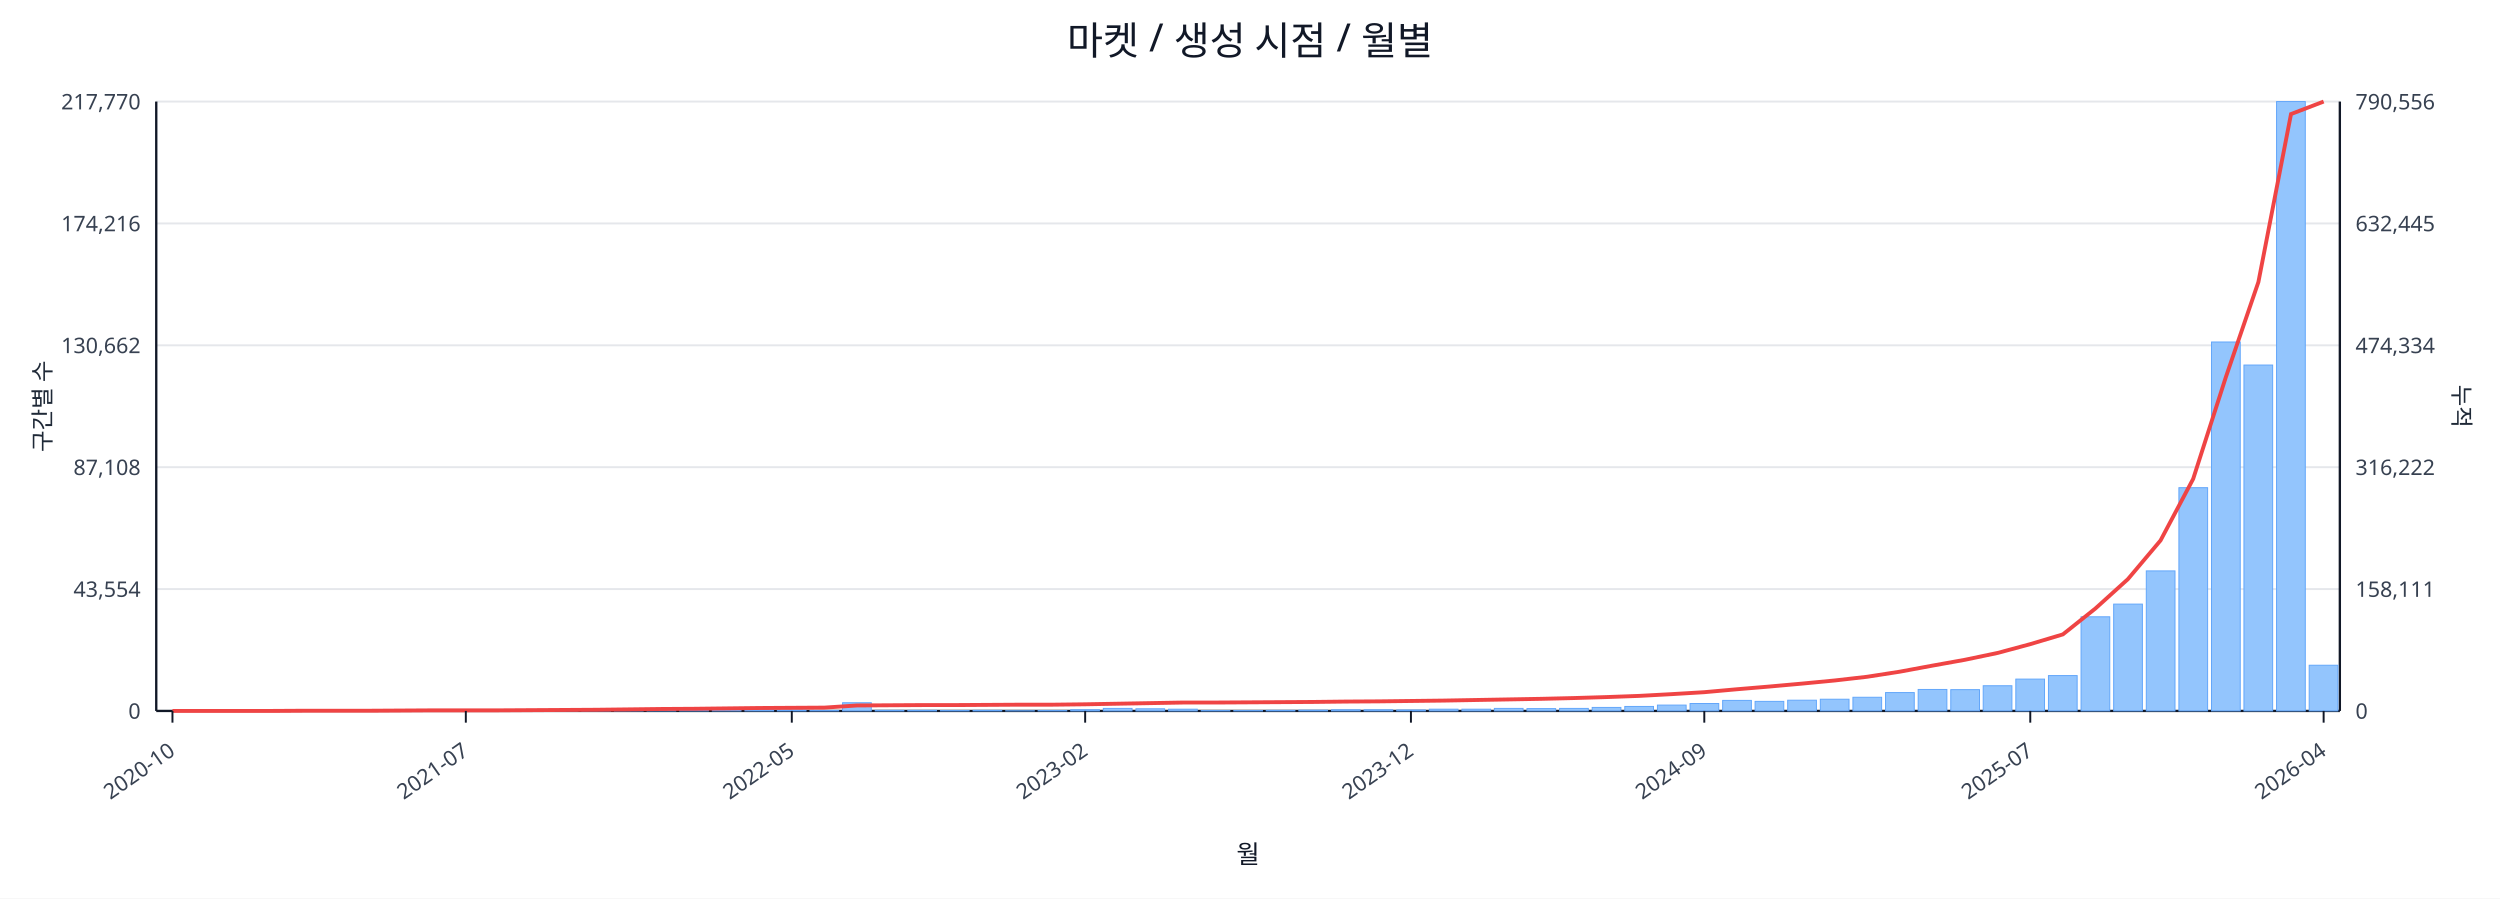
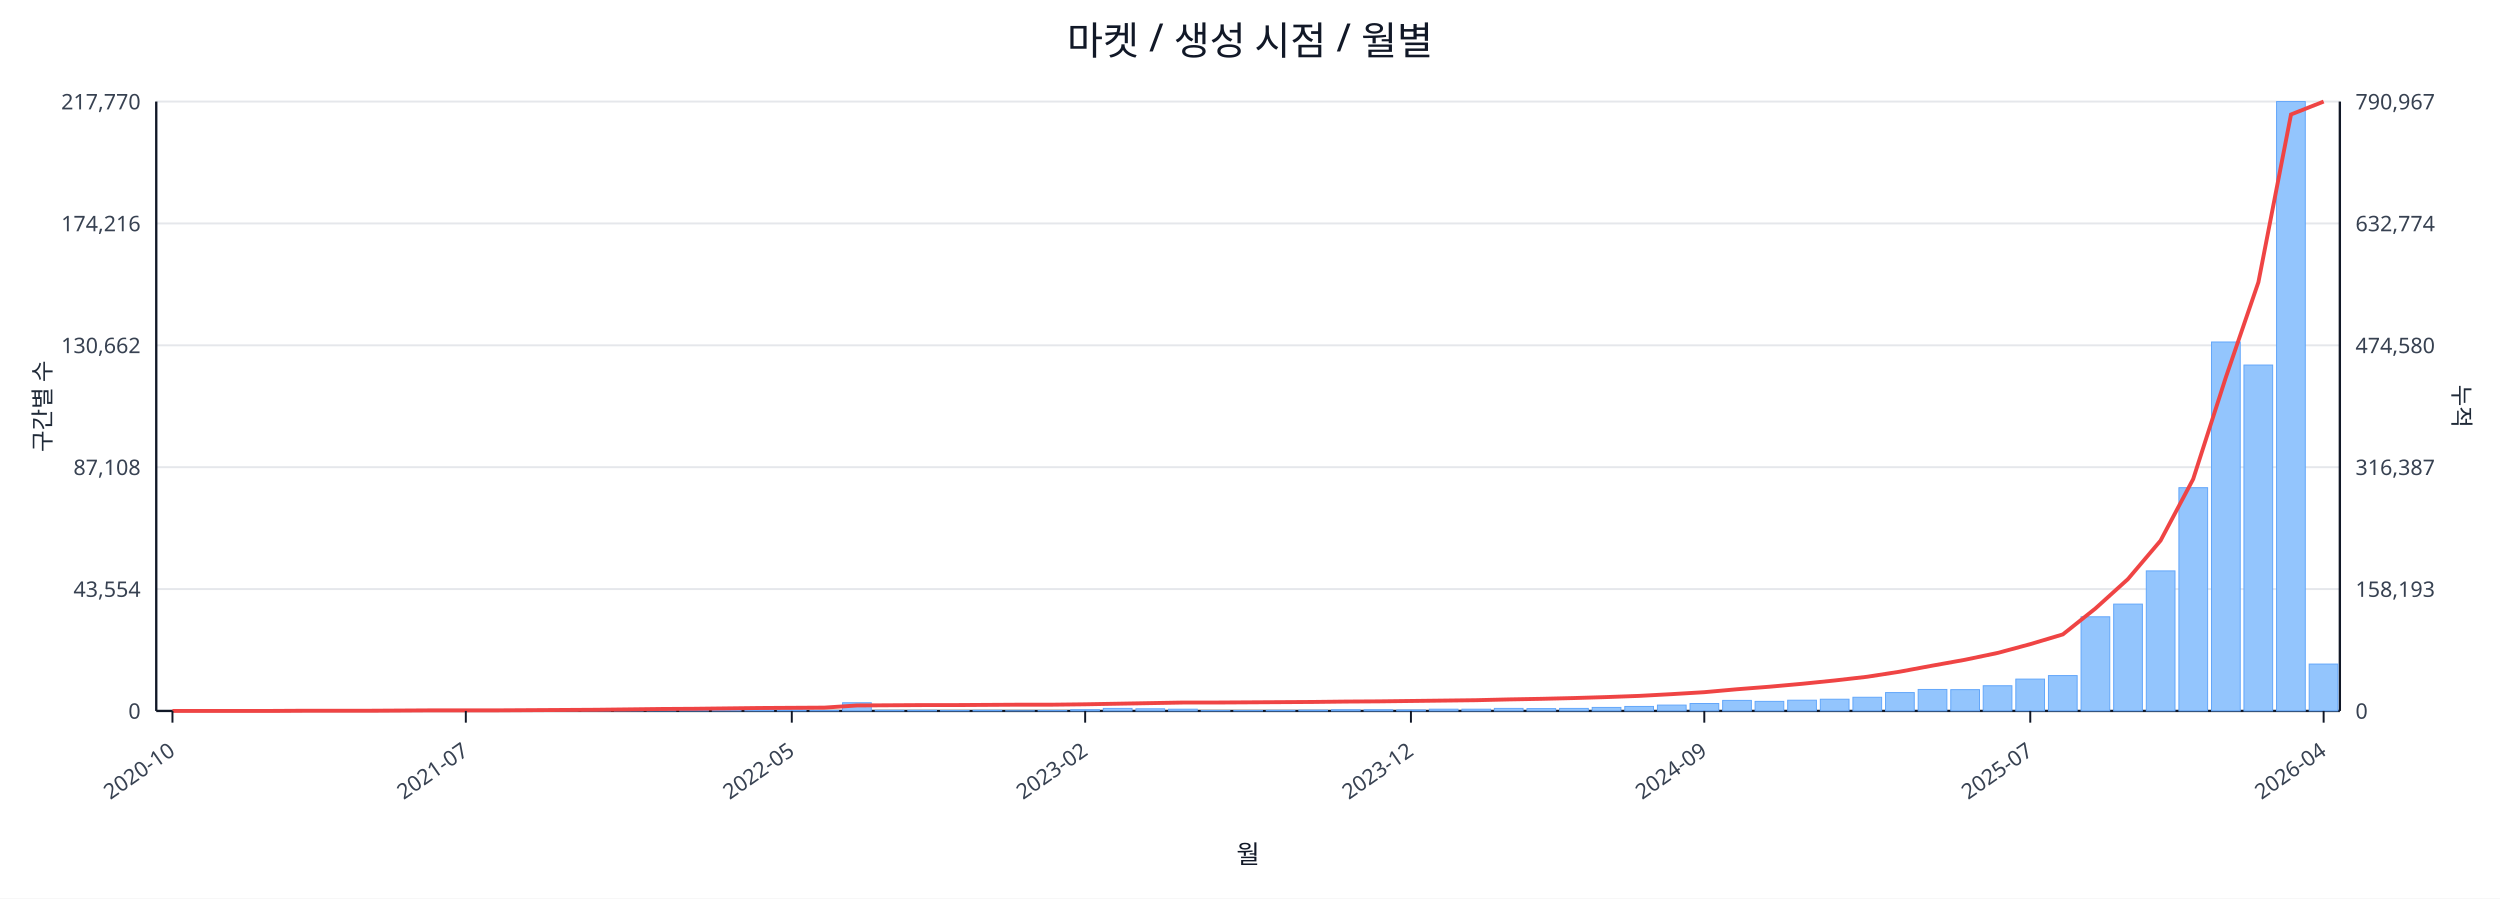
<svg xmlns="http://www.w3.org/2000/svg" width="1280" height="460" viewBox="0 0 1280 460">
  <rect x="0" y="0" width="100%" height="100%" fill="#ffffff" />
  <text x="640.0" y="28" font-size="20" text-anchor="middle" font-family="sans-serif" fill="#111827">마켓 / 생성 시점 / 월별</text>
  <line x1="80.0" y1="52.0" x2="1198.0" y2="52.0" stroke="#e5e7eb" stroke-width="1" />
  <text x="72.0" y="56.0" font-size="11" text-anchor="end" font-family="sans-serif" fill="#374151">217,770</text>
-   <text x="1206.0" y="56.0" font-size="11" text-anchor="start" font-family="sans-serif" fill="#374151">790,556</text>
+   <text x="1206.0" y="56.0" font-size="11" text-anchor="start" font-family="sans-serif" fill="#374151">790,967</text>
  <line x1="80.0" y1="114.4" x2="1198.0" y2="114.4" stroke="#e5e7eb" stroke-width="1" />
  <text x="72.0" y="118.4" font-size="11" text-anchor="end" font-family="sans-serif" fill="#374151">174,216</text>
-   <text x="1206.0" y="118.4" font-size="11" text-anchor="start" font-family="sans-serif" fill="#374151">632,445</text>
+   <text x="1206.0" y="118.4" font-size="11" text-anchor="start" font-family="sans-serif" fill="#374151">632,774</text>
  <line x1="80.0" y1="176.8" x2="1198.0" y2="176.8" stroke="#e5e7eb" stroke-width="1" />
  <text x="72.0" y="180.8" font-size="11" text-anchor="end" font-family="sans-serif" fill="#374151">130,662</text>
-   <text x="1206.0" y="180.8" font-size="11" text-anchor="start" font-family="sans-serif" fill="#374151">474,334</text>
+   <text x="1206.0" y="180.8" font-size="11" text-anchor="start" font-family="sans-serif" fill="#374151">474,580</text>
  <line x1="80.0" y1="239.2" x2="1198.0" y2="239.2" stroke="#e5e7eb" stroke-width="1" />
  <text x="72.0" y="243.2" font-size="11" text-anchor="end" font-family="sans-serif" fill="#374151">87,108</text>
-   <text x="1206.0" y="243.2" font-size="11" text-anchor="start" font-family="sans-serif" fill="#374151">316,222</text>
+   <text x="1206.0" y="243.2" font-size="11" text-anchor="start" font-family="sans-serif" fill="#374151">316,387</text>
  <line x1="80.0" y1="301.6" x2="1198.0" y2="301.6" stroke="#e5e7eb" stroke-width="1" />
  <text x="72.0" y="305.6" font-size="11" text-anchor="end" font-family="sans-serif" fill="#374151">43,554</text>
-   <text x="1206.0" y="305.6" font-size="11" text-anchor="start" font-family="sans-serif" fill="#374151">158,111</text>
+   <text x="1206.0" y="305.6" font-size="11" text-anchor="start" font-family="sans-serif" fill="#374151">158,193</text>
  <line x1="80.0" y1="364.0" x2="1198.0" y2="364.0" stroke="#e5e7eb" stroke-width="1" />
  <text x="72.0" y="368.0" font-size="11" text-anchor="end" font-family="sans-serif" fill="#374151">0</text>
  <text x="1206.0" y="368.0" font-size="11" text-anchor="start" font-family="sans-serif" fill="#374151">0</text>
  <line x1="80.0" y1="364.0" x2="1198.0" y2="364.0" stroke="#111827" stroke-width="1.2" />
  <line x1="80.0" y1="52.0" x2="80.0" y2="364.0" stroke="#111827" stroke-width="1.2" />
  <line x1="1198.0" y1="52.0" x2="1198.0" y2="364.0" stroke="#111827" stroke-width="1.2" />
  <rect x="81.0" y="364.0" width="14.7" height="0.0" fill="#93c5fd" stroke="#60a5fa" stroke-width="0.5" />
  <rect x="97.7" y="364.0" width="14.7" height="0.0" fill="#93c5fd" stroke="#60a5fa" stroke-width="0.5" />
  <rect x="114.4" y="364.0" width="14.7" height="0.0" fill="#93c5fd" stroke="#60a5fa" stroke-width="0.5" />
  <rect x="131.1" y="363.9" width="14.7" height="0.1" fill="#93c5fd" stroke="#60a5fa" stroke-width="0.5" />
  <rect x="147.7" y="363.9" width="14.7" height="0.1" fill="#93c5fd" stroke="#60a5fa" stroke-width="0.5" />
  <rect x="164.4" y="363.9" width="14.7" height="0.1" fill="#93c5fd" stroke="#60a5fa" stroke-width="0.5" />
  <rect x="181.1" y="363.9" width="14.7" height="0.1" fill="#93c5fd" stroke="#60a5fa" stroke-width="0.5" />
  <rect x="197.8" y="363.8" width="14.7" height="0.2" fill="#93c5fd" stroke="#60a5fa" stroke-width="0.5" />
  <rect x="214.5" y="363.7" width="14.7" height="0.3" fill="#93c5fd" stroke="#60a5fa" stroke-width="0.5" />
  <rect x="231.2" y="363.8" width="14.7" height="0.2" fill="#93c5fd" stroke="#60a5fa" stroke-width="0.5" />
  <rect x="247.9" y="363.8" width="14.7" height="0.2" fill="#93c5fd" stroke="#60a5fa" stroke-width="0.5" />
  <rect x="264.6" y="363.9" width="14.7" height="0.1" fill="#93c5fd" stroke="#60a5fa" stroke-width="0.5" />
  <rect x="281.2" y="363.7" width="14.7" height="0.3" fill="#93c5fd" stroke="#60a5fa" stroke-width="0.5" />
  <rect x="297.9" y="363.4" width="14.7" height="0.6" fill="#93c5fd" stroke="#60a5fa" stroke-width="0.5" />
  <rect x="314.6" y="363.5" width="14.7" height="0.5" fill="#93c5fd" stroke="#60a5fa" stroke-width="0.5" />
  <rect x="331.3" y="363.1" width="14.7" height="0.9" fill="#93c5fd" stroke="#60a5fa" stroke-width="0.5" />
  <rect x="348.0" y="363.5" width="14.7" height="0.5" fill="#93c5fd" stroke="#60a5fa" stroke-width="0.5" />
  <rect x="364.7" y="363.3" width="14.7" height="0.7" fill="#93c5fd" stroke="#60a5fa" stroke-width="0.5" />
  <rect x="381.4" y="363.4" width="14.7" height="0.6" fill="#93c5fd" stroke="#60a5fa" stroke-width="0.5" />
  <rect x="398.0" y="363.6" width="14.7" height="0.4" fill="#93c5fd" stroke="#60a5fa" stroke-width="0.5" />
  <rect x="414.7" y="363.8" width="14.7" height="0.2" fill="#93c5fd" stroke="#60a5fa" stroke-width="0.5" />
  <rect x="431.4" y="359.8" width="14.7" height="4.2" fill="#93c5fd" stroke="#60a5fa" stroke-width="0.5" />
  <rect x="448.1" y="363.7" width="14.7" height="0.3" fill="#93c5fd" stroke="#60a5fa" stroke-width="0.5" />
  <rect x="464.8" y="363.7" width="14.7" height="0.3" fill="#93c5fd" stroke="#60a5fa" stroke-width="0.5" />
  <rect x="481.5" y="363.8" width="14.7" height="0.2" fill="#93c5fd" stroke="#60a5fa" stroke-width="0.5" />
  <rect x="498.2" y="363.7" width="14.7" height="0.3" fill="#93c5fd" stroke="#60a5fa" stroke-width="0.5" />
  <rect x="514.9" y="363.9" width="14.7" height="0.1" fill="#93c5fd" stroke="#60a5fa" stroke-width="0.5" />
  <rect x="531.5" y="363.8" width="14.7" height="0.2" fill="#93c5fd" stroke="#60a5fa" stroke-width="0.5" />
  <rect x="548.2" y="363.4" width="14.7" height="0.6" fill="#93c5fd" stroke="#60a5fa" stroke-width="0.5" />
  <rect x="564.9" y="362.7" width="14.7" height="1.3" fill="#93c5fd" stroke="#60a5fa" stroke-width="0.5" />
  <rect x="581.6" y="362.9" width="14.7" height="1.1" fill="#93c5fd" stroke="#60a5fa" stroke-width="0.5" />
  <rect x="598.3" y="363.1" width="14.7" height="0.9" fill="#93c5fd" stroke="#60a5fa" stroke-width="0.5" />
  <rect x="615.0" y="363.8" width="14.7" height="0.2" fill="#93c5fd" stroke="#60a5fa" stroke-width="0.5" />
  <rect x="631.7" y="363.8" width="14.7" height="0.2" fill="#93c5fd" stroke="#60a5fa" stroke-width="0.5" />
  <rect x="648.3" y="363.7" width="14.7" height="0.3" fill="#93c5fd" stroke="#60a5fa" stroke-width="0.5" />
  <rect x="665.0" y="363.6" width="14.7" height="0.4" fill="#93c5fd" stroke="#60a5fa" stroke-width="0.5" />
  <rect x="681.7" y="363.4" width="14.7" height="0.6" fill="#93c5fd" stroke="#60a5fa" stroke-width="0.5" />
  <rect x="698.4" y="363.4" width="14.7" height="0.6" fill="#93c5fd" stroke="#60a5fa" stroke-width="0.5" />
  <rect x="715.1" y="363.5" width="14.7" height="0.5" fill="#93c5fd" stroke="#60a5fa" stroke-width="0.5" />
  <rect x="731.8" y="363.1" width="14.7" height="0.9" fill="#93c5fd" stroke="#60a5fa" stroke-width="0.5" />
  <rect x="748.5" y="363.1" width="14.7" height="0.9" fill="#93c5fd" stroke="#60a5fa" stroke-width="0.5" />
  <rect x="765.1" y="362.7" width="14.7" height="1.3" fill="#93c5fd" stroke="#60a5fa" stroke-width="0.5" />
  <rect x="781.8" y="362.8" width="14.7" height="1.2" fill="#93c5fd" stroke="#60a5fa" stroke-width="0.5" />
  <rect x="798.5" y="362.7" width="14.7" height="1.3" fill="#93c5fd" stroke="#60a5fa" stroke-width="0.5" />
  <rect x="815.2" y="362.2" width="14.7" height="1.8" fill="#93c5fd" stroke="#60a5fa" stroke-width="0.5" />
  <rect x="831.9" y="361.7" width="14.7" height="2.3" fill="#93c5fd" stroke="#60a5fa" stroke-width="0.5" />
  <rect x="848.6" y="361.0" width="14.7" height="3.0" fill="#93c5fd" stroke="#60a5fa" stroke-width="0.5" />
  <rect x="865.3" y="360.2" width="14.7" height="3.8" fill="#93c5fd" stroke="#60a5fa" stroke-width="0.5" />
  <rect x="882.0" y="358.6" width="14.7" height="5.4" fill="#93c5fd" stroke="#60a5fa" stroke-width="0.5" />
  <rect x="898.6" y="359.1" width="14.7" height="4.9" fill="#93c5fd" stroke="#60a5fa" stroke-width="0.5" />
  <rect x="915.3" y="358.5" width="14.7" height="5.5" fill="#93c5fd" stroke="#60a5fa" stroke-width="0.5" />
  <rect x="932.0" y="358.0" width="14.7" height="6.0" fill="#93c5fd" stroke="#60a5fa" stroke-width="0.5" />
  <rect x="948.7" y="357.0" width="14.7" height="7.0" fill="#93c5fd" stroke="#60a5fa" stroke-width="0.5" />
  <rect x="965.4" y="354.6" width="14.7" height="9.4" fill="#93c5fd" stroke="#60a5fa" stroke-width="0.5" />
  <rect x="982.1" y="353.0" width="14.7" height="11.0" fill="#93c5fd" stroke="#60a5fa" stroke-width="0.5" />
  <rect x="998.8" y="353.1" width="14.7" height="10.9" fill="#93c5fd" stroke="#60a5fa" stroke-width="0.5" />
  <rect x="1015.4" y="351.1" width="14.7" height="12.9" fill="#93c5fd" stroke="#60a5fa" stroke-width="0.5" />
  <rect x="1032.1" y="347.7" width="14.7" height="16.3" fill="#93c5fd" stroke="#60a5fa" stroke-width="0.5" />
  <rect x="1048.8" y="345.9" width="14.7" height="18.1" fill="#93c5fd" stroke="#60a5fa" stroke-width="0.5" />
  <rect x="1065.5" y="315.8" width="14.7" height="48.2" fill="#93c5fd" stroke="#60a5fa" stroke-width="0.5" />
  <rect x="1082.2" y="309.3" width="14.7" height="54.7" fill="#93c5fd" stroke="#60a5fa" stroke-width="0.5" />
  <rect x="1098.9" y="292.3" width="14.7" height="71.7" fill="#93c5fd" stroke="#60a5fa" stroke-width="0.5" />
  <rect x="1115.6" y="249.7" width="14.7" height="114.3" fill="#93c5fd" stroke="#60a5fa" stroke-width="0.5" />
  <rect x="1132.3" y="175.1" width="14.7" height="188.9" fill="#93c5fd" stroke="#60a5fa" stroke-width="0.5" />
  <rect x="1148.9" y="186.9" width="14.7" height="177.1" fill="#93c5fd" stroke="#60a5fa" stroke-width="0.5" />
  <rect x="1165.6" y="52.0" width="14.7" height="312.0" fill="#93c5fd" stroke="#60a5fa" stroke-width="0.5" />
-   <rect x="1182.3" y="340.6" width="14.7" height="23.4" fill="#93c5fd" stroke="#60a5fa" stroke-width="0.5" />
-   <polyline fill="none" stroke="#ef4444" stroke-width="2" points="88.3,364.0 105.0,364.0 121.7,364.0 138.4,364.0 155.1,363.9 171.8,363.9 188.5,363.9 205.1,363.8 221.8,363.7 238.5,363.7 255.2,363.7 271.9,363.6 288.6,363.5 305.3,363.4 322.0,363.2 338.6,363.0 355.3,362.9 372.0,362.7 388.7,362.5 405.4,362.4 422.1,362.3 438.8,361.2 455.4,361.1 472.1,361.0 488.8,361.0 505.5,360.9 522.2,360.8 538.9,360.8 555.6,360.6 572.3,360.3 588.9,360.0 605.6,359.7 622.3,359.7 639.0,359.6 655.7,359.5 672.4,359.4 689.1,359.2 705.7,359.1 722.4,358.9 739.1,358.7 755.8,358.4 772.5,358.1 789.2,357.8 805.9,357.4 822.6,356.9 839.2,356.3 855.9,355.4 872.6,354.4 889.3,352.9 906.0,351.5 922.7,350.0 939.4,348.4 956.0,346.5 972.7,343.9 989.4,340.8 1006.1,337.8 1022.8,334.3 1039.5,329.8 1056.2,324.8 1072.9,311.5 1089.5,296.5 1106.2,276.7 1122.9,245.2 1139.6,193.2 1156.3,144.4 1173.0,58.4 1189.7,52.0" />
+   <rect x="1182.3" y="340.0" width="14.7" height="24.0" fill="#93c5fd" stroke="#60a5fa" stroke-width="0.5" />
+   <polyline fill="none" stroke="#ef4444" stroke-width="2" points="88.3,364.0 105.0,364.0 121.7,364.0 138.4,364.0 155.1,363.9 171.8,363.9 188.5,363.9 205.1,363.8 221.8,363.7 238.5,363.7 255.2,363.7 271.9,363.6 288.6,363.5 305.3,363.4 322.0,363.2 338.6,363.0 355.3,362.9 372.0,362.7 388.7,362.5 405.4,362.4 422.1,362.3 438.8,361.2 455.4,361.1 472.1,361.0 488.8,361.0 505.5,360.9 522.2,360.8 538.9,360.8 555.6,360.6 572.3,360.3 588.9,360.0 605.6,359.7 622.3,359.7 639.0,359.6 655.7,359.5 672.4,359.4 689.1,359.2 705.7,359.1 722.4,358.9 739.1,358.7 755.8,358.5 772.5,358.1 789.2,357.8 805.9,357.4 822.6,356.9 839.2,356.3 855.9,355.4 872.6,354.4 889.3,352.9 906.0,351.6 922.7,350.1 939.4,348.4 956.0,346.5 972.7,343.9 989.4,340.8 1006.1,337.8 1022.8,334.3 1039.5,329.8 1056.2,324.8 1072.9,311.5 1089.5,296.5 1106.2,276.8 1122.9,245.3 1139.6,193.3 1156.3,144.5 1173.0,58.6 1189.7,52.0" />
  <line x1="88.3" y1="364.0" x2="88.3" y2="370.0" stroke="#111827" stroke-width="1" />
  <text x="90.3" y="386.0" font-size="11" text-anchor="end" transform="rotate(-35 90.3 386.0)" font-family="sans-serif" fill="#374151">2020-10</text>
  <line x1="238.5" y1="364.0" x2="238.5" y2="370.0" stroke="#111827" stroke-width="1" />
  <text x="240.5" y="386.0" font-size="11" text-anchor="end" transform="rotate(-35 240.5 386.0)" font-family="sans-serif" fill="#374151">2021-07</text>
  <line x1="405.4" y1="364.0" x2="405.4" y2="370.0" stroke="#111827" stroke-width="1" />
  <text x="407.4" y="386.0" font-size="11" text-anchor="end" transform="rotate(-35 407.4 386.0)" font-family="sans-serif" fill="#374151">2022-05</text>
  <line x1="555.6" y1="364.0" x2="555.6" y2="370.0" stroke="#111827" stroke-width="1" />
  <text x="557.6" y="386.0" font-size="11" text-anchor="end" transform="rotate(-35 557.6 386.0)" font-family="sans-serif" fill="#374151">2023-02</text>
  <line x1="722.4" y1="364.0" x2="722.4" y2="370.0" stroke="#111827" stroke-width="1" />
  <text x="724.4" y="386.0" font-size="11" text-anchor="end" transform="rotate(-35 724.4 386.0)" font-family="sans-serif" fill="#374151">2023-12</text>
  <line x1="872.6" y1="364.0" x2="872.6" y2="370.0" stroke="#111827" stroke-width="1" />
  <text x="874.6" y="386.0" font-size="11" text-anchor="end" transform="rotate(-35 874.6 386.0)" font-family="sans-serif" fill="#374151">2024-09</text>
  <line x1="1039.5" y1="364.0" x2="1039.5" y2="370.0" stroke="#111827" stroke-width="1" />
  <text x="1041.5" y="386.0" font-size="11" text-anchor="end" transform="rotate(-35 1041.5 386.0)" font-family="sans-serif" fill="#374151">2025-07</text>
  <line x1="1189.7" y1="364.0" x2="1189.7" y2="370.0" stroke="#111827" stroke-width="1" />
  <text x="1191.7" y="386.0" font-size="11" text-anchor="end" transform="rotate(-35 1191.7 386.0)" font-family="sans-serif" fill="#374151">2026-04</text>
  <text x="26" y="208.0" font-size="12" transform="rotate(-90 26 208.0)" text-anchor="middle" font-family="sans-serif" fill="#1f2937">구간별 수</text>
  <text x="1256.0" y="208.0" font-size="12" transform="rotate(90 1256.0 208.0)" text-anchor="middle" font-family="sans-serif" fill="#1f2937">누적</text>
  <text x="639.0" y="442.0" font-size="13" text-anchor="middle" font-family="sans-serif" fill="#111827">월</text>
</svg>
